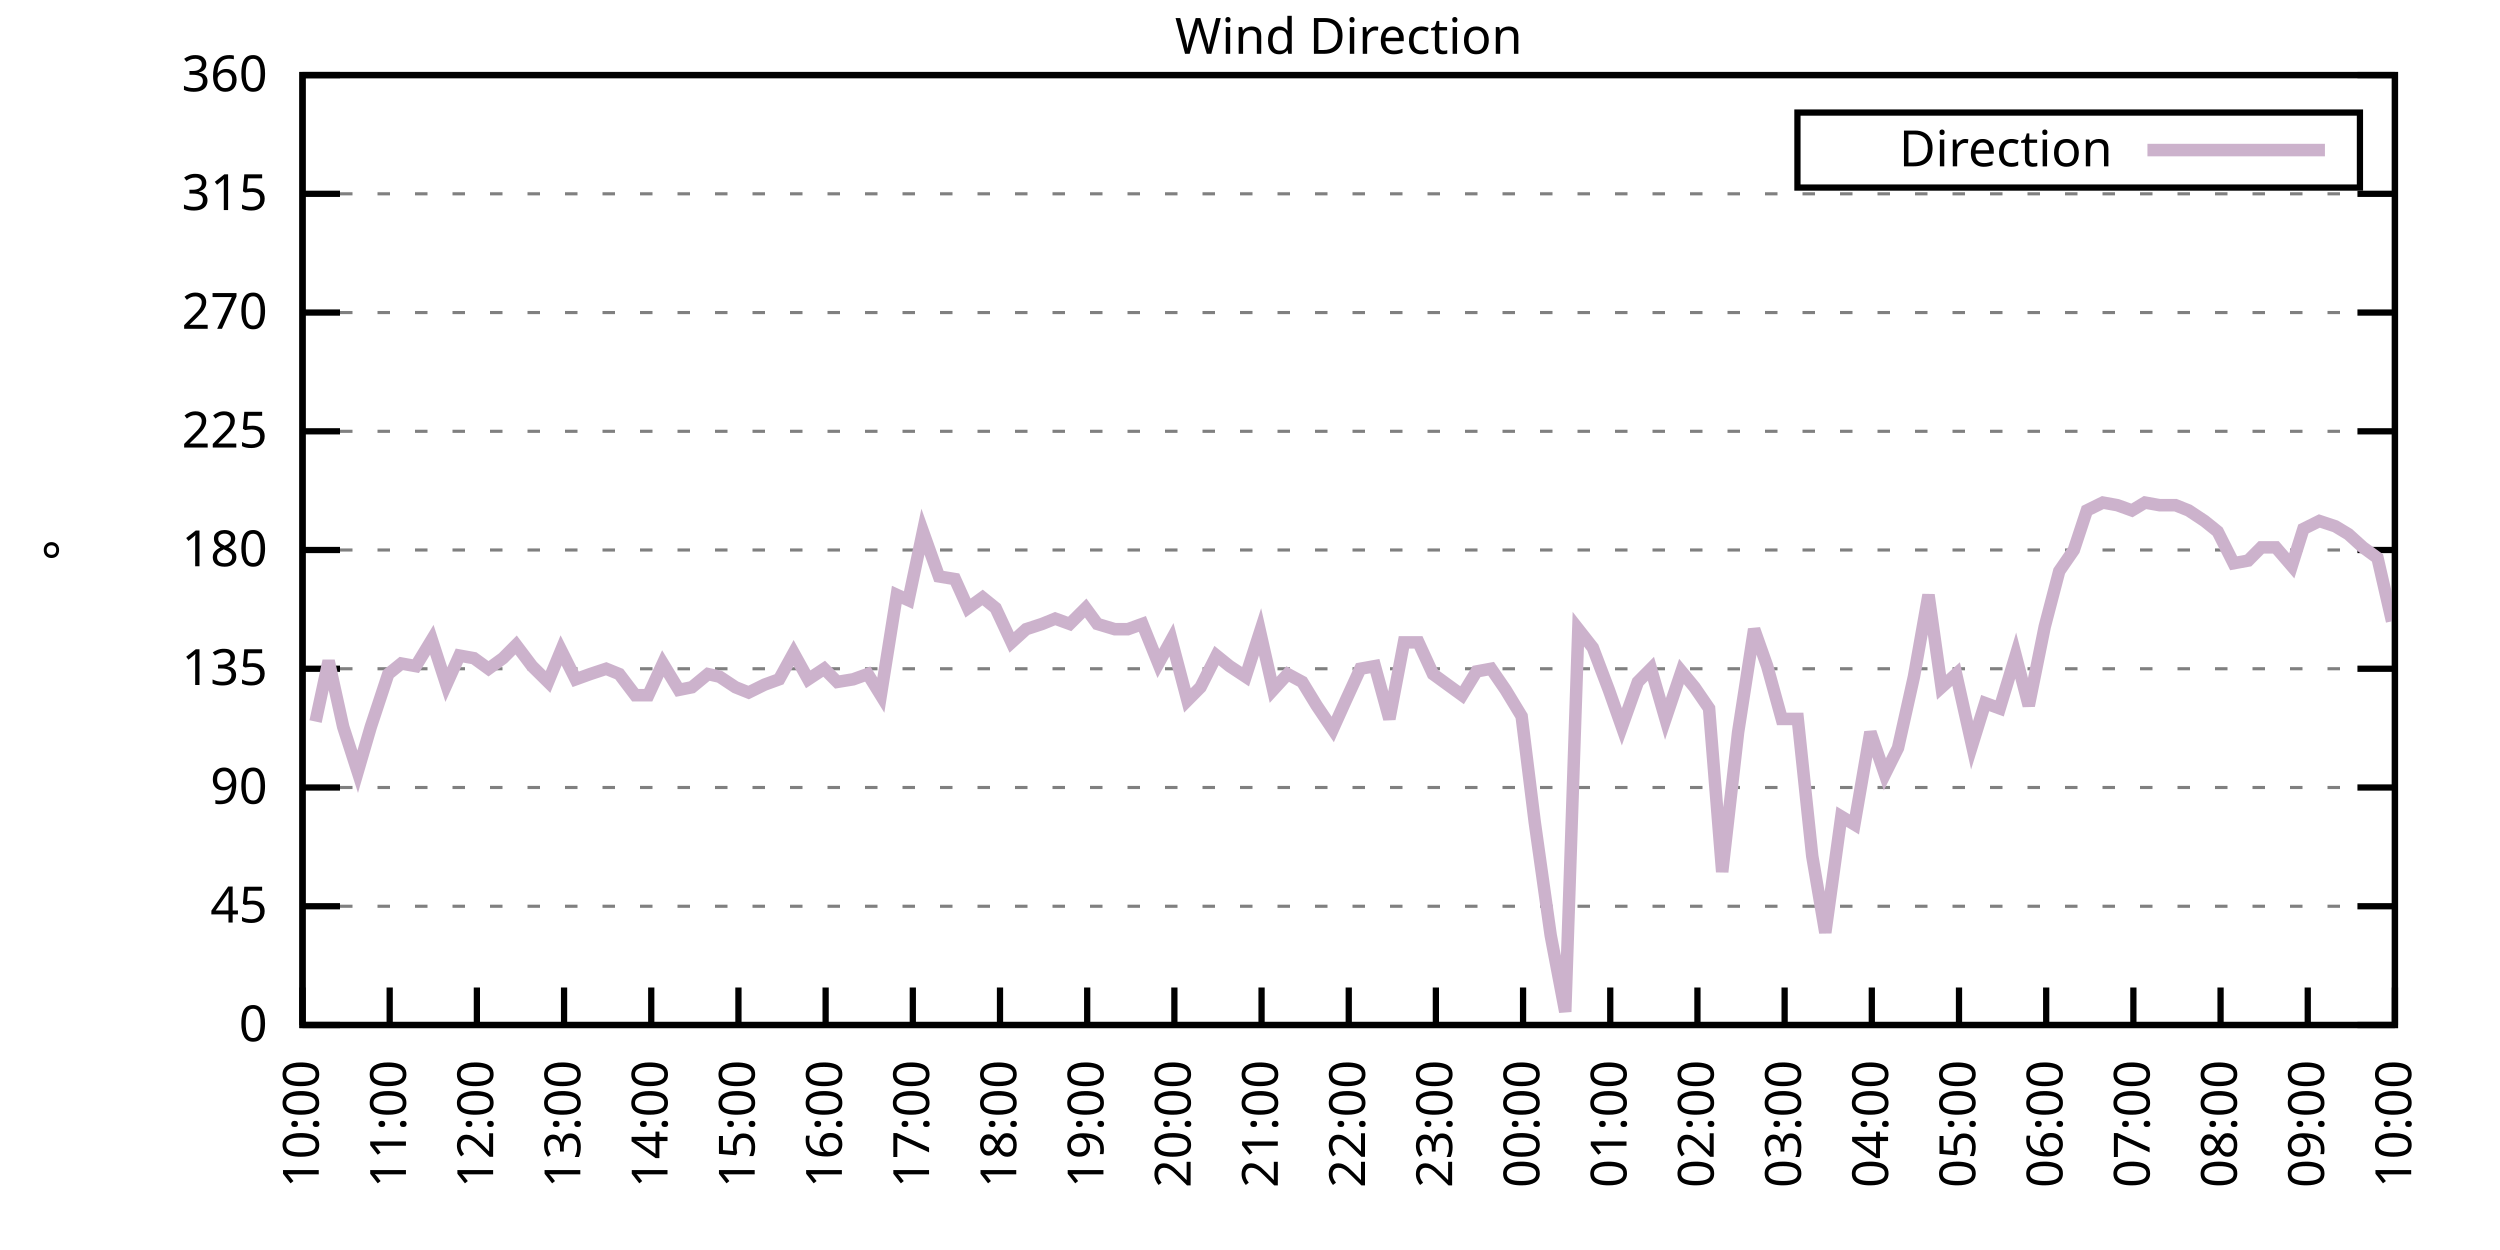
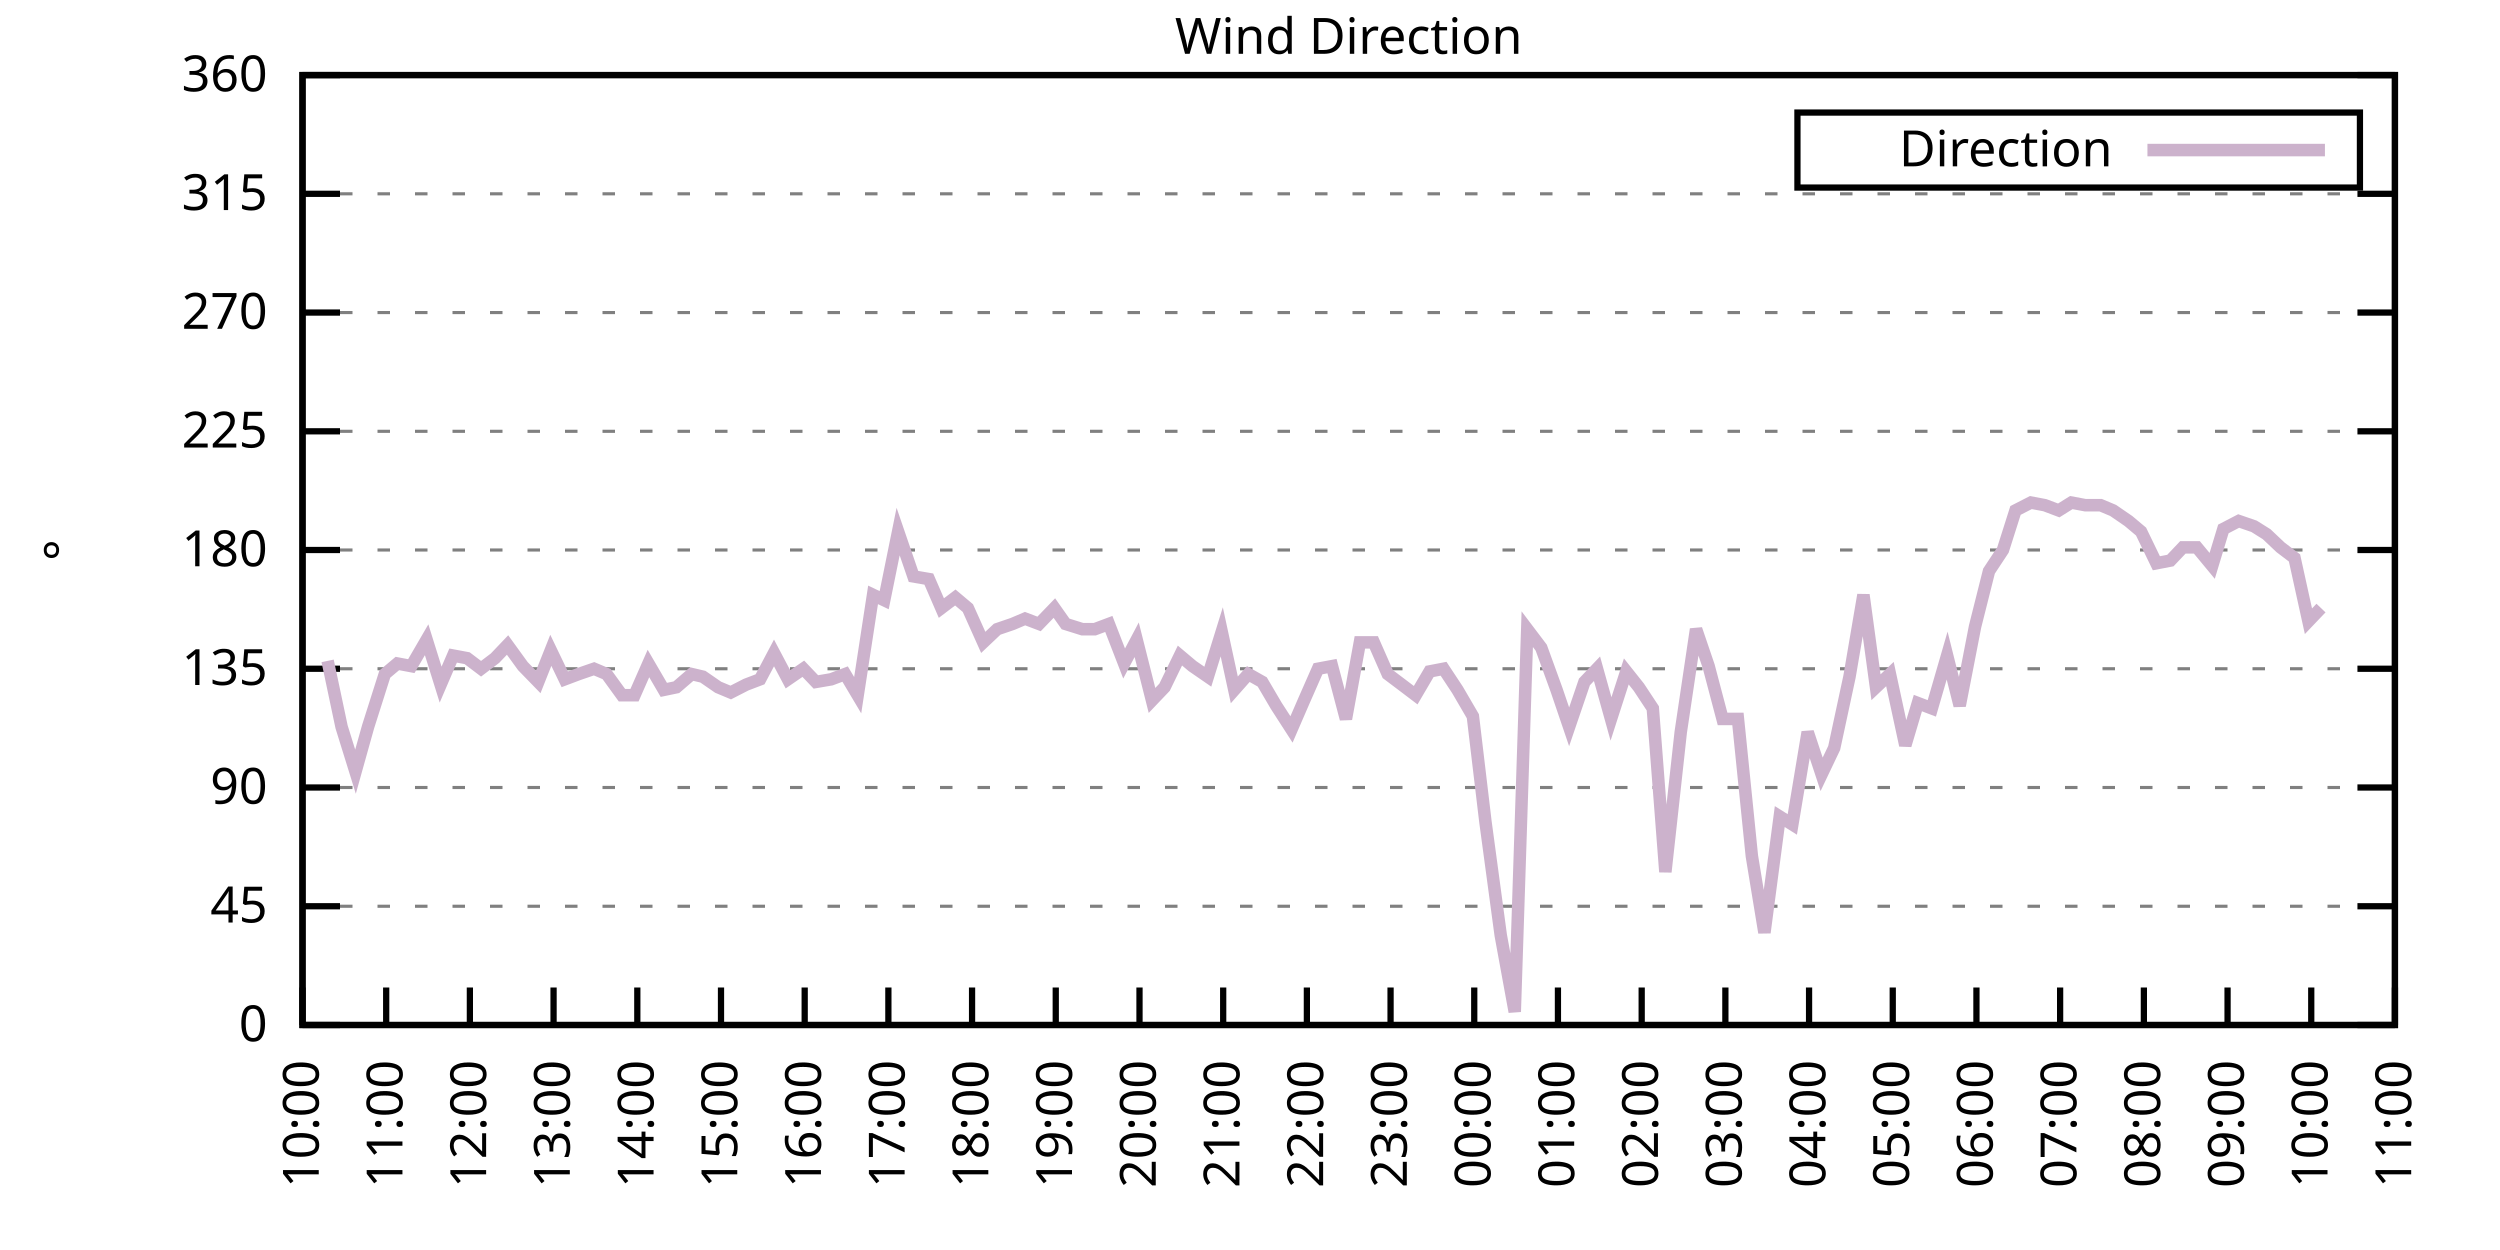
<svg xmlns="http://www.w3.org/2000/svg" xmlns:xlink="http://www.w3.org/1999/xlink" width="400" height="200" viewBox="0 0 400 200">
  <g id="gnuplot_canvas">
    <rect x="0" y="0" width="400" height="200" fill="none" />
    <defs>
      <circle id="gpDot" r="0.5" stroke-width="0.5" stroke="currentColor" />
      <path id="gpPt0" stroke-width="0.333" stroke="currentColor" d="M-1,0 h2 M0,-1 v2" />
      <path id="gpPt1" stroke-width="0.333" stroke="currentColor" d="M-1,-1 L1,1 M1,-1 L-1,1" />
      <path id="gpPt2" stroke-width="0.333" stroke="currentColor" d="M-1,0 L1,0 M0,-1 L0,1 M-1,-1 L1,1 M-1,1 L1,-1" />
      <rect id="gpPt3" stroke-width="0.333" stroke="currentColor" x="-1" y="-1" width="2" height="2" />
      <rect id="gpPt4" stroke-width="0.333" stroke="currentColor" fill="currentColor" x="-1" y="-1" width="2" height="2" />
      <circle id="gpPt5" stroke-width="0.333" stroke="currentColor" cx="0" cy="0" r="1" />
      <use xlink:href="#gpPt5" id="gpPt6" fill="currentColor" stroke="none" />
      <path id="gpPt7" stroke-width="0.333" stroke="currentColor" d="M0,-1.33 L-1.33,0.67 L1.33,0.67 z" />
      <use xlink:href="#gpPt7" id="gpPt8" fill="currentColor" stroke="none" />
      <use xlink:href="#gpPt7" id="gpPt9" stroke="currentColor" transform="rotate(180)" />
      <use xlink:href="#gpPt9" id="gpPt10" fill="currentColor" stroke="none" />
      <use xlink:href="#gpPt3" id="gpPt11" stroke="currentColor" transform="rotate(45)" />
      <use xlink:href="#gpPt11" id="gpPt12" fill="currentColor" stroke="none" />
      <path id="gpPt13" stroke-width="0.333" stroke="currentColor" d="M0,1.330 L1.265,0.411 L0.782,-1.067 L-0.782,-1.076 L-1.265,0.411 z" />
      <use xlink:href="#gpPt13" id="gpPt14" fill="currentColor" stroke="none" />
      <filter id="textbox" filterUnits="objectBoundingBox" x="0" y="0" height="1" width="1">
        <feFlood flood-color="white" flood-opacity="1" result="bgnd" />
        <feComposite in="SourceGraphic" in2="bgnd" operator="atop" />
      </filter>
      <filter id="greybox" filterUnits="objectBoundingBox" x="0" y="0" height="1" width="1">
        <feFlood flood-color="lightgrey" flood-opacity="1" result="grey" />
        <feComposite in="SourceGraphic" in2="grey" operator="atop" />
      </filter>
    </defs>
    <g fill="none" color="white" stroke="currentColor" stroke-width="1.00" stroke-linecap="butt" stroke-linejoin="miter">
</g>
    <g fill="none" color="black" stroke="currentColor" stroke-width="1.00" stroke-linecap="butt" stroke-linejoin="miter">
      <g stroke="none" shape-rendering="crispEdges">
        <polygon fill="rgb(255, 255, 255)" points="48.40,164.00 383.18,164.00 383.18,12.02 48.40,12.02 " />
      </g>
    </g>
    <g fill="none" color="black" stroke="currentColor" stroke-width="1.00" stroke-linecap="butt" stroke-linejoin="miter">
</g>
    <g fill="none" color="black" stroke="black" stroke-width="0.50" stroke-linecap="butt" stroke-linejoin="miter">
</g>
    <g fill="none" color="gray" stroke="currentColor" stroke-width="0.50" stroke-linecap="butt" stroke-linejoin="miter">
      <path stroke="gray" stroke-dasharray="2,4" class="gridline" d="M48.40,164.00 L383.19,164.00  " />
    </g>
    <g fill="none" color="gray" stroke="gray" stroke-width="1.00" stroke-linecap="butt" stroke-linejoin="miter">
</g>
    <g fill="none" color="black" stroke="currentColor" stroke-width="1.00" stroke-linecap="butt" stroke-linejoin="miter">
      <path stroke="black" d="M48.40,164.00 L54.40,164.00 M383.19,164.00 L377.19,164.00  " />
      <g transform="translate(42.80,166.60)" stroke="none" fill="black" font-family="Sans" font-size="8.00" text-anchor="end">
        <text>
          <tspan font-family="Sans"> 0</tspan>
        </text>
      </g>
    </g>
    <g fill="none" color="black" stroke="currentColor" stroke-width="1.00" stroke-linecap="butt" stroke-linejoin="miter">
</g>
    <g fill="none" color="black" stroke="black" stroke-width="0.50" stroke-linecap="butt" stroke-linejoin="miter">
</g>
    <g fill="none" color="gray" stroke="currentColor" stroke-width="0.50" stroke-linecap="butt" stroke-linejoin="miter">
      <path stroke="gray" stroke-dasharray="2,4" class="gridline" d="M48.40,145.00 L383.19,145.00  " />
    </g>
    <g fill="none" color="gray" stroke="gray" stroke-width="1.00" stroke-linecap="butt" stroke-linejoin="miter">
</g>
    <g fill="none" color="black" stroke="currentColor" stroke-width="1.00" stroke-linecap="butt" stroke-linejoin="miter">
      <path stroke="black" d="M48.40,145.00 L54.40,145.00 M383.19,145.00 L377.19,145.00  " />
      <g transform="translate(42.80,147.60)" stroke="none" fill="black" font-family="Sans" font-size="8.00" text-anchor="end">
        <text>
          <tspan font-family="Sans"> 45</tspan>
        </text>
      </g>
    </g>
    <g fill="none" color="black" stroke="currentColor" stroke-width="1.00" stroke-linecap="butt" stroke-linejoin="miter">
</g>
    <g fill="none" color="black" stroke="black" stroke-width="0.50" stroke-linecap="butt" stroke-linejoin="miter">
</g>
    <g fill="none" color="gray" stroke="currentColor" stroke-width="0.50" stroke-linecap="butt" stroke-linejoin="miter">
      <path stroke="gray" stroke-dasharray="2,4" class="gridline" d="M48.40,126.00 L383.19,126.00  " />
    </g>
    <g fill="none" color="gray" stroke="gray" stroke-width="1.00" stroke-linecap="butt" stroke-linejoin="miter">
</g>
    <g fill="none" color="black" stroke="currentColor" stroke-width="1.00" stroke-linecap="butt" stroke-linejoin="miter">
      <path stroke="black" d="M48.40,126.00 L54.40,126.00 M383.19,126.00 L377.19,126.00  " />
      <g transform="translate(42.80,128.60)" stroke="none" fill="black" font-family="Sans" font-size="8.00" text-anchor="end">
        <text>
          <tspan font-family="Sans"> 90</tspan>
        </text>
      </g>
    </g>
    <g fill="none" color="black" stroke="currentColor" stroke-width="1.00" stroke-linecap="butt" stroke-linejoin="miter">
</g>
    <g fill="none" color="black" stroke="black" stroke-width="0.50" stroke-linecap="butt" stroke-linejoin="miter">
</g>
    <g fill="none" color="gray" stroke="currentColor" stroke-width="0.50" stroke-linecap="butt" stroke-linejoin="miter">
      <path stroke="gray" stroke-dasharray="2,4" class="gridline" d="M48.40,107.00 L383.19,107.00  " />
    </g>
    <g fill="none" color="gray" stroke="gray" stroke-width="1.00" stroke-linecap="butt" stroke-linejoin="miter">
</g>
    <g fill="none" color="black" stroke="currentColor" stroke-width="1.00" stroke-linecap="butt" stroke-linejoin="miter">
      <path stroke="black" d="M48.40,107.00 L54.40,107.00 M383.19,107.00 L377.19,107.00  " />
      <g transform="translate(42.80,109.60)" stroke="none" fill="black" font-family="Sans" font-size="8.00" text-anchor="end">
        <text>
          <tspan font-family="Sans"> 135</tspan>
        </text>
      </g>
    </g>
    <g fill="none" color="black" stroke="currentColor" stroke-width="1.00" stroke-linecap="butt" stroke-linejoin="miter">
</g>
    <g fill="none" color="black" stroke="black" stroke-width="0.50" stroke-linecap="butt" stroke-linejoin="miter">
</g>
    <g fill="none" color="gray" stroke="currentColor" stroke-width="0.50" stroke-linecap="butt" stroke-linejoin="miter">
      <path stroke="gray" stroke-dasharray="2,4" class="gridline" d="M48.40,88.00 L383.19,88.00  " />
    </g>
    <g fill="none" color="gray" stroke="gray" stroke-width="1.00" stroke-linecap="butt" stroke-linejoin="miter">
</g>
    <g fill="none" color="black" stroke="currentColor" stroke-width="1.00" stroke-linecap="butt" stroke-linejoin="miter">
      <path stroke="black" d="M48.40,88.00 L54.40,88.00 M383.19,88.00 L377.19,88.00  " />
      <g transform="translate(42.80,90.60)" stroke="none" fill="black" font-family="Sans" font-size="8.00" text-anchor="end">
        <text>
          <tspan font-family="Sans"> 180</tspan>
        </text>
      </g>
    </g>
    <g fill="none" color="black" stroke="currentColor" stroke-width="1.00" stroke-linecap="butt" stroke-linejoin="miter">
</g>
    <g fill="none" color="black" stroke="black" stroke-width="0.50" stroke-linecap="butt" stroke-linejoin="miter">
</g>
    <g fill="none" color="gray" stroke="currentColor" stroke-width="0.50" stroke-linecap="butt" stroke-linejoin="miter">
      <path stroke="gray" stroke-dasharray="2,4" class="gridline" d="M48.40,69.01 L383.19,69.01  " />
    </g>
    <g fill="none" color="gray" stroke="gray" stroke-width="1.00" stroke-linecap="butt" stroke-linejoin="miter">
</g>
    <g fill="none" color="black" stroke="currentColor" stroke-width="1.00" stroke-linecap="butt" stroke-linejoin="miter">
      <path stroke="black" d="M48.40,69.01 L54.40,69.01 M383.19,69.01 L377.19,69.01  " />
      <g transform="translate(42.80,71.61)" stroke="none" fill="black" font-family="Sans" font-size="8.00" text-anchor="end">
        <text>
          <tspan font-family="Sans"> 225</tspan>
        </text>
      </g>
    </g>
    <g fill="none" color="black" stroke="currentColor" stroke-width="1.00" stroke-linecap="butt" stroke-linejoin="miter">
</g>
    <g fill="none" color="black" stroke="black" stroke-width="0.50" stroke-linecap="butt" stroke-linejoin="miter">
</g>
    <g fill="none" color="gray" stroke="currentColor" stroke-width="0.50" stroke-linecap="butt" stroke-linejoin="miter">
      <path stroke="gray" stroke-dasharray="2,4" class="gridline" d="M48.40,50.01 L383.19,50.01  " />
    </g>
    <g fill="none" color="gray" stroke="gray" stroke-width="1.00" stroke-linecap="butt" stroke-linejoin="miter">
</g>
    <g fill="none" color="black" stroke="currentColor" stroke-width="1.00" stroke-linecap="butt" stroke-linejoin="miter">
      <path stroke="black" d="M48.40,50.01 L54.40,50.01 M383.19,50.01 L377.19,50.01  " />
      <g transform="translate(42.80,52.61)" stroke="none" fill="black" font-family="Sans" font-size="8.00" text-anchor="end">
        <text>
          <tspan font-family="Sans"> 270</tspan>
        </text>
      </g>
    </g>
    <g fill="none" color="black" stroke="currentColor" stroke-width="1.00" stroke-linecap="butt" stroke-linejoin="miter">
</g>
    <g fill="none" color="black" stroke="black" stroke-width="0.50" stroke-linecap="butt" stroke-linejoin="miter">
</g>
    <g fill="none" color="gray" stroke="currentColor" stroke-width="0.50" stroke-linecap="butt" stroke-linejoin="miter">
      <path stroke="gray" stroke-dasharray="2,4" class="gridline" d="M48.40,31.01 L383.19,31.01  " />
    </g>
    <g fill="none" color="gray" stroke="gray" stroke-width="1.00" stroke-linecap="butt" stroke-linejoin="miter">
</g>
    <g fill="none" color="black" stroke="currentColor" stroke-width="1.00" stroke-linecap="butt" stroke-linejoin="miter">
      <path stroke="black" d="M48.40,31.01 L54.40,31.01 M383.19,31.01 L377.19,31.01  " />
      <g transform="translate(42.80,33.61)" stroke="none" fill="black" font-family="Sans" font-size="8.00" text-anchor="end">
        <text>
          <tspan font-family="Sans"> 315</tspan>
        </text>
      </g>
    </g>
    <g fill="none" color="black" stroke="currentColor" stroke-width="1.00" stroke-linecap="butt" stroke-linejoin="miter">
</g>
    <g fill="none" color="black" stroke="black" stroke-width="0.50" stroke-linecap="butt" stroke-linejoin="miter">
</g>
    <g fill="none" color="gray" stroke="currentColor" stroke-width="0.50" stroke-linecap="butt" stroke-linejoin="miter">
      <path stroke="gray" stroke-dasharray="2,4" class="gridline" d="M48.40,12.01 L383.19,12.01  " />
    </g>
    <g fill="none" color="gray" stroke="gray" stroke-width="1.00" stroke-linecap="butt" stroke-linejoin="miter">
</g>
    <g fill="none" color="black" stroke="currentColor" stroke-width="1.00" stroke-linecap="butt" stroke-linejoin="miter">
      <path stroke="black" d="M48.40,12.01 L54.40,12.01 M383.19,12.01 L377.19,12.01  " />
      <g transform="translate(42.80,14.61)" stroke="none" fill="black" font-family="Sans" font-size="8.00" text-anchor="end">
        <text>
          <tspan font-family="Sans"> 360</tspan>
        </text>
      </g>
    </g>
    <g fill="none" color="black" stroke="currentColor" stroke-width="1.00" stroke-linecap="butt" stroke-linejoin="miter">
      <path stroke="black" d="M48.40,164.00 L48.40,158.00  " />
      <g transform="translate(51.00,169.60) rotate(270.00)" stroke="none" fill="black" font-family="Sans" font-size="8.00" text-anchor="end">
        <text>
          <tspan font-family="Sans">10:00</tspan>
        </text>
      </g>
    </g>
    <g fill="none" color="black" stroke="currentColor" stroke-width="1.00" stroke-linecap="butt" stroke-linejoin="miter">
-       <path stroke="black" d="M62.35,164.00 L62.35,158.00  " />
-       <g transform="translate(64.95,169.60) rotate(270.00)" stroke="none" fill="black" font-family="Sans" font-size="8.00" text-anchor="end">
+       <path stroke="black" d="M61.79,164.00 L61.79,158.00  " />
+       <g transform="translate(64.39,169.60) rotate(270.00)" stroke="none" fill="black" font-family="Sans" font-size="8.00" text-anchor="end">
        <text>
          <tspan font-family="Sans">11:00</tspan>
        </text>
      </g>
    </g>
    <g fill="none" color="black" stroke="currentColor" stroke-width="1.00" stroke-linecap="butt" stroke-linejoin="miter">
-       <path stroke="black" d="M76.30,164.00 L76.30,158.00  " />
-       <g transform="translate(78.90,169.60) rotate(270.00)" stroke="none" fill="black" font-family="Sans" font-size="8.00" text-anchor="end">
+       <path stroke="black" d="M75.18,164.00 L75.18,158.00  " />
+       <g transform="translate(77.78,169.60) rotate(270.00)" stroke="none" fill="black" font-family="Sans" font-size="8.00" text-anchor="end">
        <text>
          <tspan font-family="Sans">12:00</tspan>
        </text>
      </g>
    </g>
    <g fill="none" color="black" stroke="currentColor" stroke-width="1.00" stroke-linecap="butt" stroke-linejoin="miter">
-       <path stroke="black" d="M90.25,164.00 L90.25,158.00  " />
-       <g transform="translate(92.85,169.60) rotate(270.00)" stroke="none" fill="black" font-family="Sans" font-size="8.00" text-anchor="end">
+       <path stroke="black" d="M88.57,164.00 L88.57,158.00  " />
+       <g transform="translate(91.17,169.60) rotate(270.00)" stroke="none" fill="black" font-family="Sans" font-size="8.00" text-anchor="end">
        <text>
          <tspan font-family="Sans">13:00</tspan>
        </text>
      </g>
    </g>
    <g fill="none" color="black" stroke="currentColor" stroke-width="1.00" stroke-linecap="butt" stroke-linejoin="miter">
-       <path stroke="black" d="M104.20,164.00 L104.20,158.00  " />
-       <g transform="translate(106.80,169.60) rotate(270.00)" stroke="none" fill="black" font-family="Sans" font-size="8.00" text-anchor="end">
+       <path stroke="black" d="M101.97,164.00 L101.97,158.00  " />
+       <g transform="translate(104.57,169.60) rotate(270.00)" stroke="none" fill="black" font-family="Sans" font-size="8.00" text-anchor="end">
        <text>
          <tspan font-family="Sans">14:00</tspan>
        </text>
      </g>
    </g>
    <g fill="none" color="black" stroke="currentColor" stroke-width="1.00" stroke-linecap="butt" stroke-linejoin="miter">
-       <path stroke="black" d="M118.15,164.00 L118.15,158.00  " />
-       <g transform="translate(120.75,169.60) rotate(270.00)" stroke="none" fill="black" font-family="Sans" font-size="8.00" text-anchor="end">
+       <path stroke="black" d="M115.36,164.00 L115.36,158.00  " />
+       <g transform="translate(117.96,169.60) rotate(270.00)" stroke="none" fill="black" font-family="Sans" font-size="8.00" text-anchor="end">
        <text>
          <tspan font-family="Sans">15:00</tspan>
        </text>
      </g>
    </g>
    <g fill="none" color="black" stroke="currentColor" stroke-width="1.00" stroke-linecap="butt" stroke-linejoin="miter">
-       <path stroke="black" d="M132.10,164.00 L132.10,158.00  " />
-       <g transform="translate(134.70,169.60) rotate(270.00)" stroke="none" fill="black" font-family="Sans" font-size="8.00" text-anchor="end">
+       <path stroke="black" d="M128.75,164.00 L128.75,158.00  " />
+       <g transform="translate(131.35,169.60) rotate(270.00)" stroke="none" fill="black" font-family="Sans" font-size="8.00" text-anchor="end">
        <text>
          <tspan font-family="Sans">16:00</tspan>
        </text>
      </g>
    </g>
    <g fill="none" color="black" stroke="currentColor" stroke-width="1.00" stroke-linecap="butt" stroke-linejoin="miter">
-       <path stroke="black" d="M146.05,164.00 L146.05,158.00  " />
-       <g transform="translate(148.65,169.60) rotate(270.00)" stroke="none" fill="black" font-family="Sans" font-size="8.00" text-anchor="end">
+       <path stroke="black" d="M142.14,164.00 L142.14,158.00  " />
+       <g transform="translate(144.74,169.60) rotate(270.00)" stroke="none" fill="black" font-family="Sans" font-size="8.00" text-anchor="end">
        <text>
          <tspan font-family="Sans">17:00</tspan>
        </text>
      </g>
    </g>
    <g fill="none" color="black" stroke="currentColor" stroke-width="1.00" stroke-linecap="butt" stroke-linejoin="miter">
-       <path stroke="black" d="M160.00,164.00 L160.00,158.00  " />
-       <g transform="translate(162.60,169.60) rotate(270.00)" stroke="none" fill="black" font-family="Sans" font-size="8.00" text-anchor="end">
+       <path stroke="black" d="M155.53,164.00 L155.53,158.00  " />
+       <g transform="translate(158.13,169.60) rotate(270.00)" stroke="none" fill="black" font-family="Sans" font-size="8.00" text-anchor="end">
        <text>
          <tspan font-family="Sans">18:00</tspan>
        </text>
      </g>
    </g>
    <g fill="none" color="black" stroke="currentColor" stroke-width="1.00" stroke-linecap="butt" stroke-linejoin="miter">
-       <path stroke="black" d="M173.95,164.00 L173.95,158.00  " />
-       <g transform="translate(176.55,169.60) rotate(270.00)" stroke="none" fill="black" font-family="Sans" font-size="8.00" text-anchor="end">
+       <path stroke="black" d="M168.92,164.00 L168.92,158.00  " />
+       <g transform="translate(171.52,169.60) rotate(270.00)" stroke="none" fill="black" font-family="Sans" font-size="8.00" text-anchor="end">
        <text>
          <tspan font-family="Sans">19:00</tspan>
        </text>
      </g>
    </g>
    <g fill="none" color="black" stroke="currentColor" stroke-width="1.00" stroke-linecap="butt" stroke-linejoin="miter">
-       <path stroke="black" d="M187.90,164.00 L187.90,158.00  " />
-       <g transform="translate(190.50,169.60) rotate(270.00)" stroke="none" fill="black" font-family="Sans" font-size="8.00" text-anchor="end">
+       <path stroke="black" d="M182.32,164.00 L182.32,158.00  " />
+       <g transform="translate(184.92,169.60) rotate(270.00)" stroke="none" fill="black" font-family="Sans" font-size="8.00" text-anchor="end">
        <text>
          <tspan font-family="Sans">20:00</tspan>
        </text>
      </g>
    </g>
    <g fill="none" color="black" stroke="currentColor" stroke-width="1.00" stroke-linecap="butt" stroke-linejoin="miter">
-       <path stroke="black" d="M201.85,164.00 L201.85,158.00  " />
-       <g transform="translate(204.45,169.60) rotate(270.00)" stroke="none" fill="black" font-family="Sans" font-size="8.00" text-anchor="end">
+       <path stroke="black" d="M195.71,164.00 L195.71,158.00  " />
+       <g transform="translate(198.31,169.60) rotate(270.00)" stroke="none" fill="black" font-family="Sans" font-size="8.00" text-anchor="end">
        <text>
          <tspan font-family="Sans">21:00</tspan>
        </text>
      </g>
    </g>
    <g fill="none" color="black" stroke="currentColor" stroke-width="1.00" stroke-linecap="butt" stroke-linejoin="miter">
-       <path stroke="black" d="M215.80,164.00 L215.80,158.00  " />
-       <g transform="translate(218.40,169.60) rotate(270.00)" stroke="none" fill="black" font-family="Sans" font-size="8.00" text-anchor="end">
+       <path stroke="black" d="M209.10,164.00 L209.10,158.00  " />
+       <g transform="translate(211.70,169.60) rotate(270.00)" stroke="none" fill="black" font-family="Sans" font-size="8.00" text-anchor="end">
        <text>
          <tspan font-family="Sans">22:00</tspan>
        </text>
      </g>
    </g>
    <g fill="none" color="black" stroke="currentColor" stroke-width="1.00" stroke-linecap="butt" stroke-linejoin="miter">
-       <path stroke="black" d="M229.74,164.00 L229.74,158.00  " />
-       <g transform="translate(232.34,169.60) rotate(270.00)" stroke="none" fill="black" font-family="Sans" font-size="8.00" text-anchor="end">
+       <path stroke="black" d="M222.49,164.00 L222.49,158.00  " />
+       <g transform="translate(225.09,169.60) rotate(270.00)" stroke="none" fill="black" font-family="Sans" font-size="8.00" text-anchor="end">
        <text>
          <tspan font-family="Sans">23:00</tspan>
        </text>
      </g>
    </g>
    <g fill="none" color="black" stroke="currentColor" stroke-width="1.00" stroke-linecap="butt" stroke-linejoin="miter">
-       <path stroke="black" d="M243.69,164.00 L243.69,158.00  " />
-       <g transform="translate(246.29,169.60) rotate(270.00)" stroke="none" fill="black" font-family="Sans" font-size="8.00" text-anchor="end">
+       <path stroke="black" d="M235.88,164.00 L235.88,158.00  " />
+       <g transform="translate(238.48,169.60) rotate(270.00)" stroke="none" fill="black" font-family="Sans" font-size="8.00" text-anchor="end">
        <text>
          <tspan font-family="Sans">00:00</tspan>
        </text>
      </g>
    </g>
    <g fill="none" color="black" stroke="currentColor" stroke-width="1.00" stroke-linecap="butt" stroke-linejoin="miter">
-       <path stroke="black" d="M257.64,164.00 L257.64,158.00  " />
-       <g transform="translate(260.24,169.60) rotate(270.00)" stroke="none" fill="black" font-family="Sans" font-size="8.00" text-anchor="end">
+       <path stroke="black" d="M249.27,164.00 L249.27,158.00  " />
+       <g transform="translate(251.87,169.60) rotate(270.00)" stroke="none" fill="black" font-family="Sans" font-size="8.00" text-anchor="end">
        <text>
          <tspan font-family="Sans">01:00</tspan>
        </text>
      </g>
    </g>
    <g fill="none" color="black" stroke="currentColor" stroke-width="1.00" stroke-linecap="butt" stroke-linejoin="miter">
-       <path stroke="black" d="M271.59,164.00 L271.59,158.00  " />
-       <g transform="translate(274.19,169.60) rotate(270.00)" stroke="none" fill="black" font-family="Sans" font-size="8.00" text-anchor="end">
+       <path stroke="black" d="M262.67,164.00 L262.67,158.00  " />
+       <g transform="translate(265.27,169.60) rotate(270.00)" stroke="none" fill="black" font-family="Sans" font-size="8.00" text-anchor="end">
        <text>
          <tspan font-family="Sans">02:00</tspan>
        </text>
      </g>
    </g>
    <g fill="none" color="black" stroke="currentColor" stroke-width="1.00" stroke-linecap="butt" stroke-linejoin="miter">
-       <path stroke="black" d="M285.54,164.00 L285.54,158.00  " />
-       <g transform="translate(288.14,169.60) rotate(270.00)" stroke="none" fill="black" font-family="Sans" font-size="8.00" text-anchor="end">
+       <path stroke="black" d="M276.06,164.00 L276.06,158.00  " />
+       <g transform="translate(278.66,169.60) rotate(270.00)" stroke="none" fill="black" font-family="Sans" font-size="8.00" text-anchor="end">
        <text>
          <tspan font-family="Sans">03:00</tspan>
        </text>
      </g>
    </g>
    <g fill="none" color="black" stroke="currentColor" stroke-width="1.00" stroke-linecap="butt" stroke-linejoin="miter">
-       <path stroke="black" d="M299.49,164.00 L299.49,158.00  " />
-       <g transform="translate(302.09,169.60) rotate(270.00)" stroke="none" fill="black" font-family="Sans" font-size="8.00" text-anchor="end">
+       <path stroke="black" d="M289.45,164.00 L289.45,158.00  " />
+       <g transform="translate(292.05,169.60) rotate(270.00)" stroke="none" fill="black" font-family="Sans" font-size="8.00" text-anchor="end">
        <text>
          <tspan font-family="Sans">04:00</tspan>
        </text>
      </g>
    </g>
    <g fill="none" color="black" stroke="currentColor" stroke-width="1.00" stroke-linecap="butt" stroke-linejoin="miter">
-       <path stroke="black" d="M313.44,164.00 L313.44,158.00  " />
-       <g transform="translate(316.04,169.60) rotate(270.00)" stroke="none" fill="black" font-family="Sans" font-size="8.00" text-anchor="end">
+       <path stroke="black" d="M302.84,164.00 L302.84,158.00  " />
+       <g transform="translate(305.44,169.60) rotate(270.00)" stroke="none" fill="black" font-family="Sans" font-size="8.00" text-anchor="end">
        <text>
          <tspan font-family="Sans">05:00</tspan>
        </text>
      </g>
    </g>
    <g fill="none" color="black" stroke="currentColor" stroke-width="1.00" stroke-linecap="butt" stroke-linejoin="miter">
-       <path stroke="black" d="M327.39,164.00 L327.39,158.00  " />
-       <g transform="translate(329.99,169.60) rotate(270.00)" stroke="none" fill="black" font-family="Sans" font-size="8.00" text-anchor="end">
+       <path stroke="black" d="M316.23,164.00 L316.23,158.00  " />
+       <g transform="translate(318.83,169.60) rotate(270.00)" stroke="none" fill="black" font-family="Sans" font-size="8.00" text-anchor="end">
        <text>
          <tspan font-family="Sans">06:00</tspan>
        </text>
      </g>
    </g>
    <g fill="none" color="black" stroke="currentColor" stroke-width="1.00" stroke-linecap="butt" stroke-linejoin="miter">
-       <path stroke="black" d="M341.34,164.00 L341.34,158.00  " />
-       <g transform="translate(343.94,169.60) rotate(270.00)" stroke="none" fill="black" font-family="Sans" font-size="8.00" text-anchor="end">
+       <path stroke="black" d="M329.62,164.00 L329.62,158.00  " />
+       <g transform="translate(332.22,169.60) rotate(270.00)" stroke="none" fill="black" font-family="Sans" font-size="8.00" text-anchor="end">
        <text>
          <tspan font-family="Sans">07:00</tspan>
        </text>
      </g>
    </g>
    <g fill="none" color="black" stroke="currentColor" stroke-width="1.00" stroke-linecap="butt" stroke-linejoin="miter">
-       <path stroke="black" d="M355.29,164.00 L355.29,158.00  " />
-       <g transform="translate(357.89,169.60) rotate(270.00)" stroke="none" fill="black" font-family="Sans" font-size="8.00" text-anchor="end">
+       <path stroke="black" d="M343.02,164.00 L343.02,158.00  " />
+       <g transform="translate(345.62,169.60) rotate(270.00)" stroke="none" fill="black" font-family="Sans" font-size="8.00" text-anchor="end">
        <text>
          <tspan font-family="Sans">08:00</tspan>
        </text>
      </g>
    </g>
    <g fill="none" color="black" stroke="currentColor" stroke-width="1.00" stroke-linecap="butt" stroke-linejoin="miter">
-       <path stroke="black" d="M369.24,164.00 L369.24,158.00  " />
-       <g transform="translate(371.84,169.60) rotate(270.00)" stroke="none" fill="black" font-family="Sans" font-size="8.00" text-anchor="end">
+       <path stroke="black" d="M356.41,164.00 L356.41,158.00  " />
+       <g transform="translate(359.01,169.60) rotate(270.00)" stroke="none" fill="black" font-family="Sans" font-size="8.00" text-anchor="end">
        <text>
          <tspan font-family="Sans">09:00</tspan>
+         </text>
+       </g>
+     </g>
+     <g fill="none" color="black" stroke="currentColor" stroke-width="1.00" stroke-linecap="butt" stroke-linejoin="miter">
+       <path stroke="black" d="M369.80,164.00 L369.80,158.00  " />
+       <g transform="translate(372.40,169.60) rotate(270.00)" stroke="none" fill="black" font-family="Sans" font-size="8.00" text-anchor="end">
+         <text>
+           <tspan font-family="Sans">10:00</tspan>
        </text>
      </g>
    </g>
    <g fill="none" color="black" stroke="currentColor" stroke-width="1.00" stroke-linecap="butt" stroke-linejoin="miter">
      <path stroke="black" d="M383.19,164.00 L383.19,158.00  " />
      <g transform="translate(385.79,169.60) rotate(270.00)" stroke="none" fill="black" font-family="Sans" font-size="8.00" text-anchor="end">
        <text>
-           <tspan font-family="Sans">10:00</tspan>
+           <tspan font-family="Sans">11:00</tspan>
        </text>
      </g>
    </g>
    <g fill="none" color="black" stroke="currentColor" stroke-width="1.00" stroke-linecap="butt" stroke-linejoin="miter">
</g>
    <g fill="none" color="black" stroke="currentColor" stroke-width="1.00" stroke-linecap="butt" stroke-linejoin="miter">
      <path stroke="black" d="M48.40,12.01 L48.40,164.00 L383.19,164.00 L383.19,12.01 L48.40,12.01 Z  " />
    </g>
    <g fill="none" color="black" stroke="currentColor" stroke-width="1.00" stroke-linecap="butt" stroke-linejoin="miter">
</g>
    <g fill="none" color="black" stroke="currentColor" stroke-width="1.00" stroke-linecap="butt" stroke-linejoin="miter">
      <path stroke="black" d="M287.59,30.01 L287.59,18.01 L377.59,18.01 L377.59,30.01 L287.59,30.01 Z  " />
    </g>
    <g id="Wind_direction_plot_1">
      <g fill="none" color="white" stroke="black" stroke-width="2.00" stroke-linecap="butt" stroke-linejoin="miter">
</g>
      <g fill="none" color="black" stroke="currentColor" stroke-width="2.00" stroke-linecap="butt" stroke-linejoin="miter">
        <g transform="translate(337.99,26.61)" stroke="none" fill="black" font-family="Sans" font-size="8.00" text-anchor="end">
          <text>
            <tspan font-family="Sans">Direction</tspan>
          </text>
        </g>
      </g>
      <g fill="none" color="black" stroke="currentColor" stroke-width="2.00" stroke-linecap="butt" stroke-linejoin="miter">
-         <path stroke="rgb(204, 178, 204)" d="M343.59,24.01 L371.99,24.01 M50.49,115.45 L52.58,105.74 L54.91,116.29 L57.23,123.47 L59.33,116.29 L62.12,107.85   L64.21,106.16 L66.53,106.58 L69.09,102.36 L71.42,109.54 L73.51,104.89 L75.83,105.31 L78.16,107.00 L80.48,105.31   L82.58,103.20 L85.13,106.58 L87.69,109.11 L89.78,104.05 L92.11,108.69 L94.43,107.85 L96.99,107.00 L99.08,107.85   L101.64,111.23 L103.73,111.23 L106.06,106.16 L108.62,110.38 L110.71,109.96 L113.27,107.85 L115.13,108.27 L117.68,109.96   L119.78,110.80 L122.33,109.54 L124.66,108.69 L126.98,104.47 L129.31,108.69 L131.87,107.00 L133.96,109.11 L136.51,108.69   L138.84,107.85 L140.93,111.23 L143.49,95.18 L145.35,96.03 L147.67,85.05 L150.23,92.23 L152.79,92.65 L154.88,97.29   L157.21,95.60 L159.30,97.29 L161.86,102.78 L164.18,100.67 L166.74,99.83 L168.83,98.98 L171.16,99.83 L173.71,97.29   L175.57,99.83 L178.36,100.67 L180.46,100.67 L182.78,99.83 L185.34,106.16 L187.43,102.36 L189.99,112.07 L192.08,109.96   L194.64,104.89 L196.73,106.58 L199.29,108.27 L201.61,101.09 L203.71,110.38 L206.03,107.85 L208.36,109.11 L210.68,112.91   L213.24,116.71 L215.33,112.07 L217.65,107.00 L219.98,106.58 L222.30,115.03 L224.63,102.78 L226.95,102.78 L229.28,107.85   L231.60,109.54 L233.93,111.23 L236.25,107.43 L238.58,107.00 L240.90,110.38 L243.46,114.60 L245.55,131.49 L248.11,149.65   L250.44,161.89 L252.53,100.67 L254.85,103.63 L257.41,110.38 L259.50,116.29 L262.06,109.11 L264.15,107.00 L266.48,115.03   L269.04,107.43 L271.13,109.96 L273.45,113.34 L275.55,139.51 L278.10,117.14 L280.66,100.67 L282.75,106.58 L285.08,115.03   L287.64,115.03 L289.96,136.98 L292.05,149.22 L294.61,130.65 L296.70,131.91 L299.26,117.14 L301.58,123.89 L303.68,119.67   L306.23,108.27 L308.56,95.18 L310.65,109.96 L312.98,107.85 L315.53,119.25 L317.63,112.49 L319.95,113.34 L322.51,104.89   L324.60,112.91 L327.16,100.25 L329.48,91.38 L331.81,88.00 L333.90,81.67 L336.46,80.41 L338.78,80.83 L341.11,81.67   L343.20,80.41 L345.53,80.83 L348.08,80.83 L350.18,81.67 L352.73,83.36 L354.83,85.05 L357.38,90.12 L359.71,89.69   L361.80,87.58 L364.13,87.58 L366.68,90.54 L368.54,84.63 L371.10,83.36 L373.66,84.21 L375.75,85.47 L378.08,87.58   L380.40,89.27 L382.73,99.40  " />
+         <path stroke="rgb(204, 178, 204)" d="M343.59,24.01 L371.99,24.01 M52.42,105.74 L54.65,116.29 L56.88,123.47 L58.89,116.29 L61.57,107.85 L63.58,106.16   L65.81,106.58 L68.26,102.36 L70.50,109.54 L72.50,104.89 L74.74,105.31 L76.97,107.00 L79.20,105.31 L81.21,103.20   L83.66,106.58 L86.12,109.11 L88.13,104.05 L90.36,108.69 L92.59,107.85 L95.05,107.00 L97.06,107.85 L99.51,111.23   L101.52,111.23 L103.75,106.16 L106.21,110.38 L108.22,109.96 L110.67,107.85 L112.46,108.27 L114.91,109.96 L116.92,110.80   L119.38,109.54 L121.61,108.69 L123.84,104.47 L126.07,108.69 L128.53,107.00 L130.54,109.11 L132.99,108.69 L135.22,107.85   L137.23,111.23 L139.69,95.18 L141.47,96.03 L143.70,85.05 L146.16,92.23 L148.61,92.65 L150.62,97.29 L152.85,95.60   L154.86,97.29 L157.32,102.78 L159.55,100.67 L162.01,99.83 L164.01,98.98 L166.25,99.83 L168.70,97.29 L170.49,99.83   L173.17,100.67 L175.17,100.67 L177.41,99.83 L179.86,106.16 L181.87,102.36 L184.32,112.07 L186.33,109.96 L188.79,104.89   L190.80,106.58 L193.25,108.27 L195.48,101.09 L197.49,110.38 L199.73,107.85 L201.96,109.11 L204.19,112.91 L206.64,116.71   L208.65,112.07 L210.88,107.00 L213.12,106.58 L215.35,115.03 L217.58,102.78 L219.81,102.78 L222.04,107.85 L224.28,109.54   L226.51,111.23 L228.74,107.43 L230.97,107.00 L233.20,110.38 L235.66,114.60 L237.67,131.49 L240.12,149.65 L242.36,161.89   L244.36,100.67 L246.60,103.63 L249.05,110.38 L251.06,116.29 L253.51,109.11 L255.52,107.00 L257.76,115.03 L260.21,107.43   L262.22,109.96 L264.45,113.34 L266.46,139.51 L268.92,117.14 L271.37,100.67 L273.38,106.58 L275.61,115.03 L278.07,115.03   L280.30,136.98 L282.31,149.22 L284.76,130.65 L286.77,131.91 L289.23,117.14 L291.46,123.89 L293.47,119.67 L295.92,108.27   L298.15,95.18 L300.16,109.96 L302.39,107.85 L304.85,119.25 L306.86,112.49 L309.09,113.34 L311.54,104.89 L313.55,112.91   L316.01,100.25 L318.24,91.38 L320.47,88.00 L322.48,81.67 L324.94,80.41 L327.17,80.83 L329.40,81.67 L331.41,80.41   L333.64,80.83 L336.10,80.83 L338.10,81.67 L340.56,83.36 L342.57,85.05 L345.02,90.12 L347.26,89.69 L349.26,87.58   L351.50,87.58 L353.95,90.54 L355.74,84.63 L358.19,83.36 L360.65,84.21 L362.66,85.47 L364.89,87.58 L367.12,89.27   L369.35,99.40 L371.36,97.29  " />
      </g>
    </g>
    <g fill="none" color="black" stroke="currentColor" stroke-width="2.00" stroke-linecap="butt" stroke-linejoin="miter">
</g>
    <g fill="none" color="black" stroke="black" stroke-width="1.00" stroke-linecap="butt" stroke-linejoin="miter">
</g>
    <g fill="none" color="black" stroke="currentColor" stroke-width="1.00" stroke-linecap="butt" stroke-linejoin="miter">
      <path stroke="black" d="M48.40,12.01 L48.40,164.00 L383.19,164.00 L383.19,12.01 L48.40,12.01 Z  " />
      <g transform="translate(12.80,88.01) rotate(270.00)" stroke="none" fill="black" font-family="Sans" font-size="8.00" text-anchor="middle">
        <text>
          <tspan font-family="Sans">°</tspan>
        </text>
      </g>
    </g>
    <g fill="none" color="black" stroke="currentColor" stroke-width="1.00" stroke-linecap="butt" stroke-linejoin="miter">
</g>
    <g fill="none" color="black" stroke="currentColor" stroke-width="1.00" stroke-linecap="butt" stroke-linejoin="miter">
      <g transform="translate(215.79,8.61)" stroke="none" fill="black" font-family="Sans" font-size="8.00" text-anchor="middle">
        <text>
          <tspan font-family="Sans">Wind Direction</tspan>
        </text>
      </g>
    </g>
    <g fill="none" color="black" stroke="currentColor" stroke-width="1.00" stroke-linecap="butt" stroke-linejoin="miter">
</g>
  </g>
</svg>
